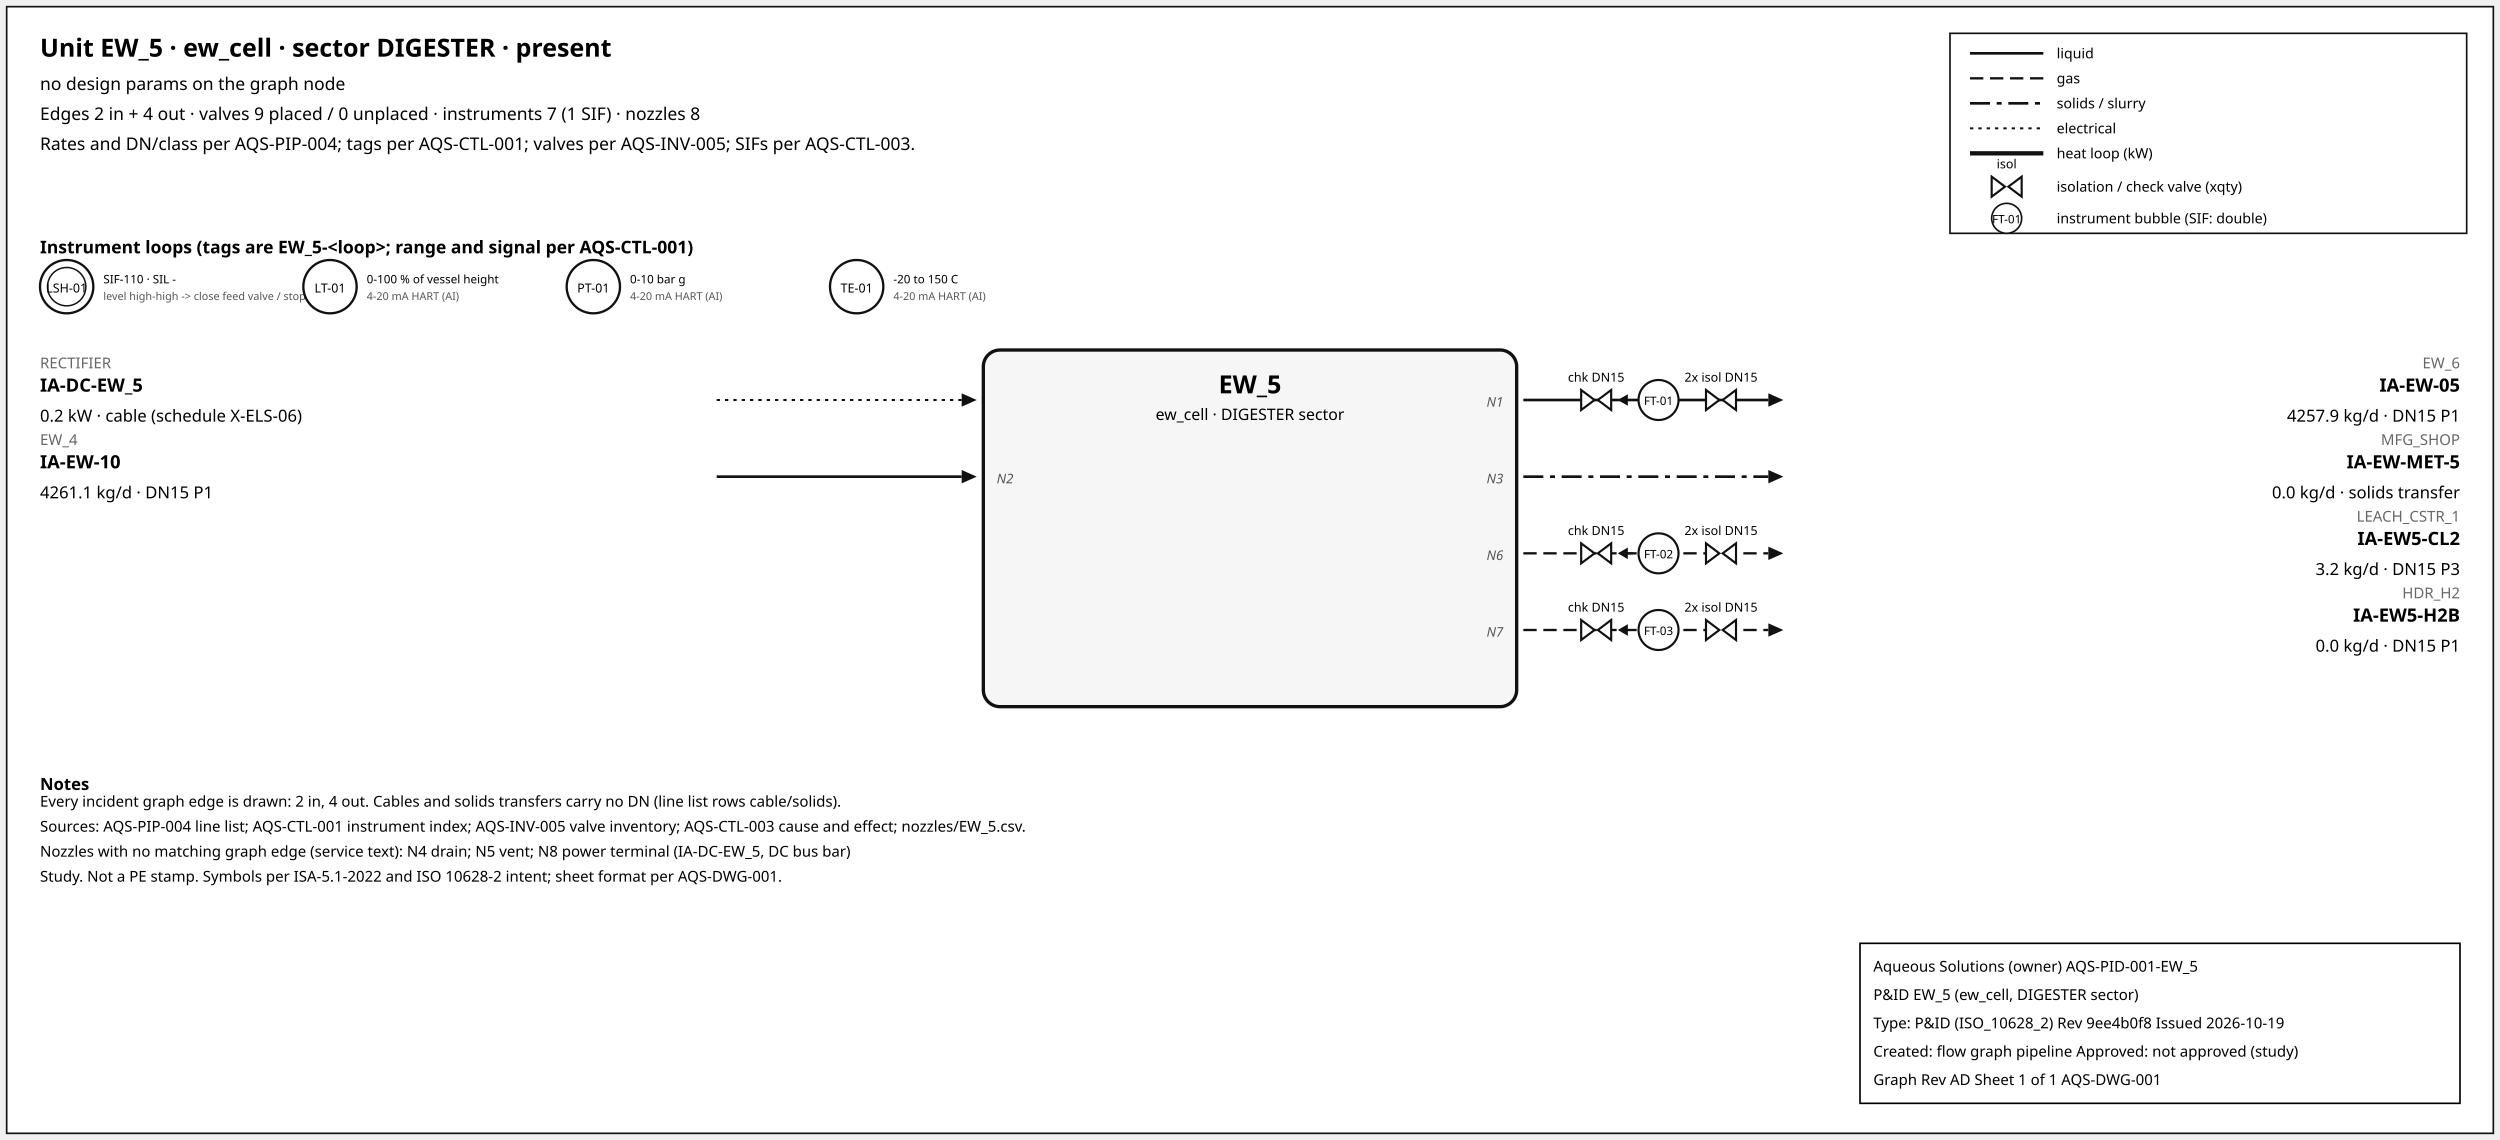
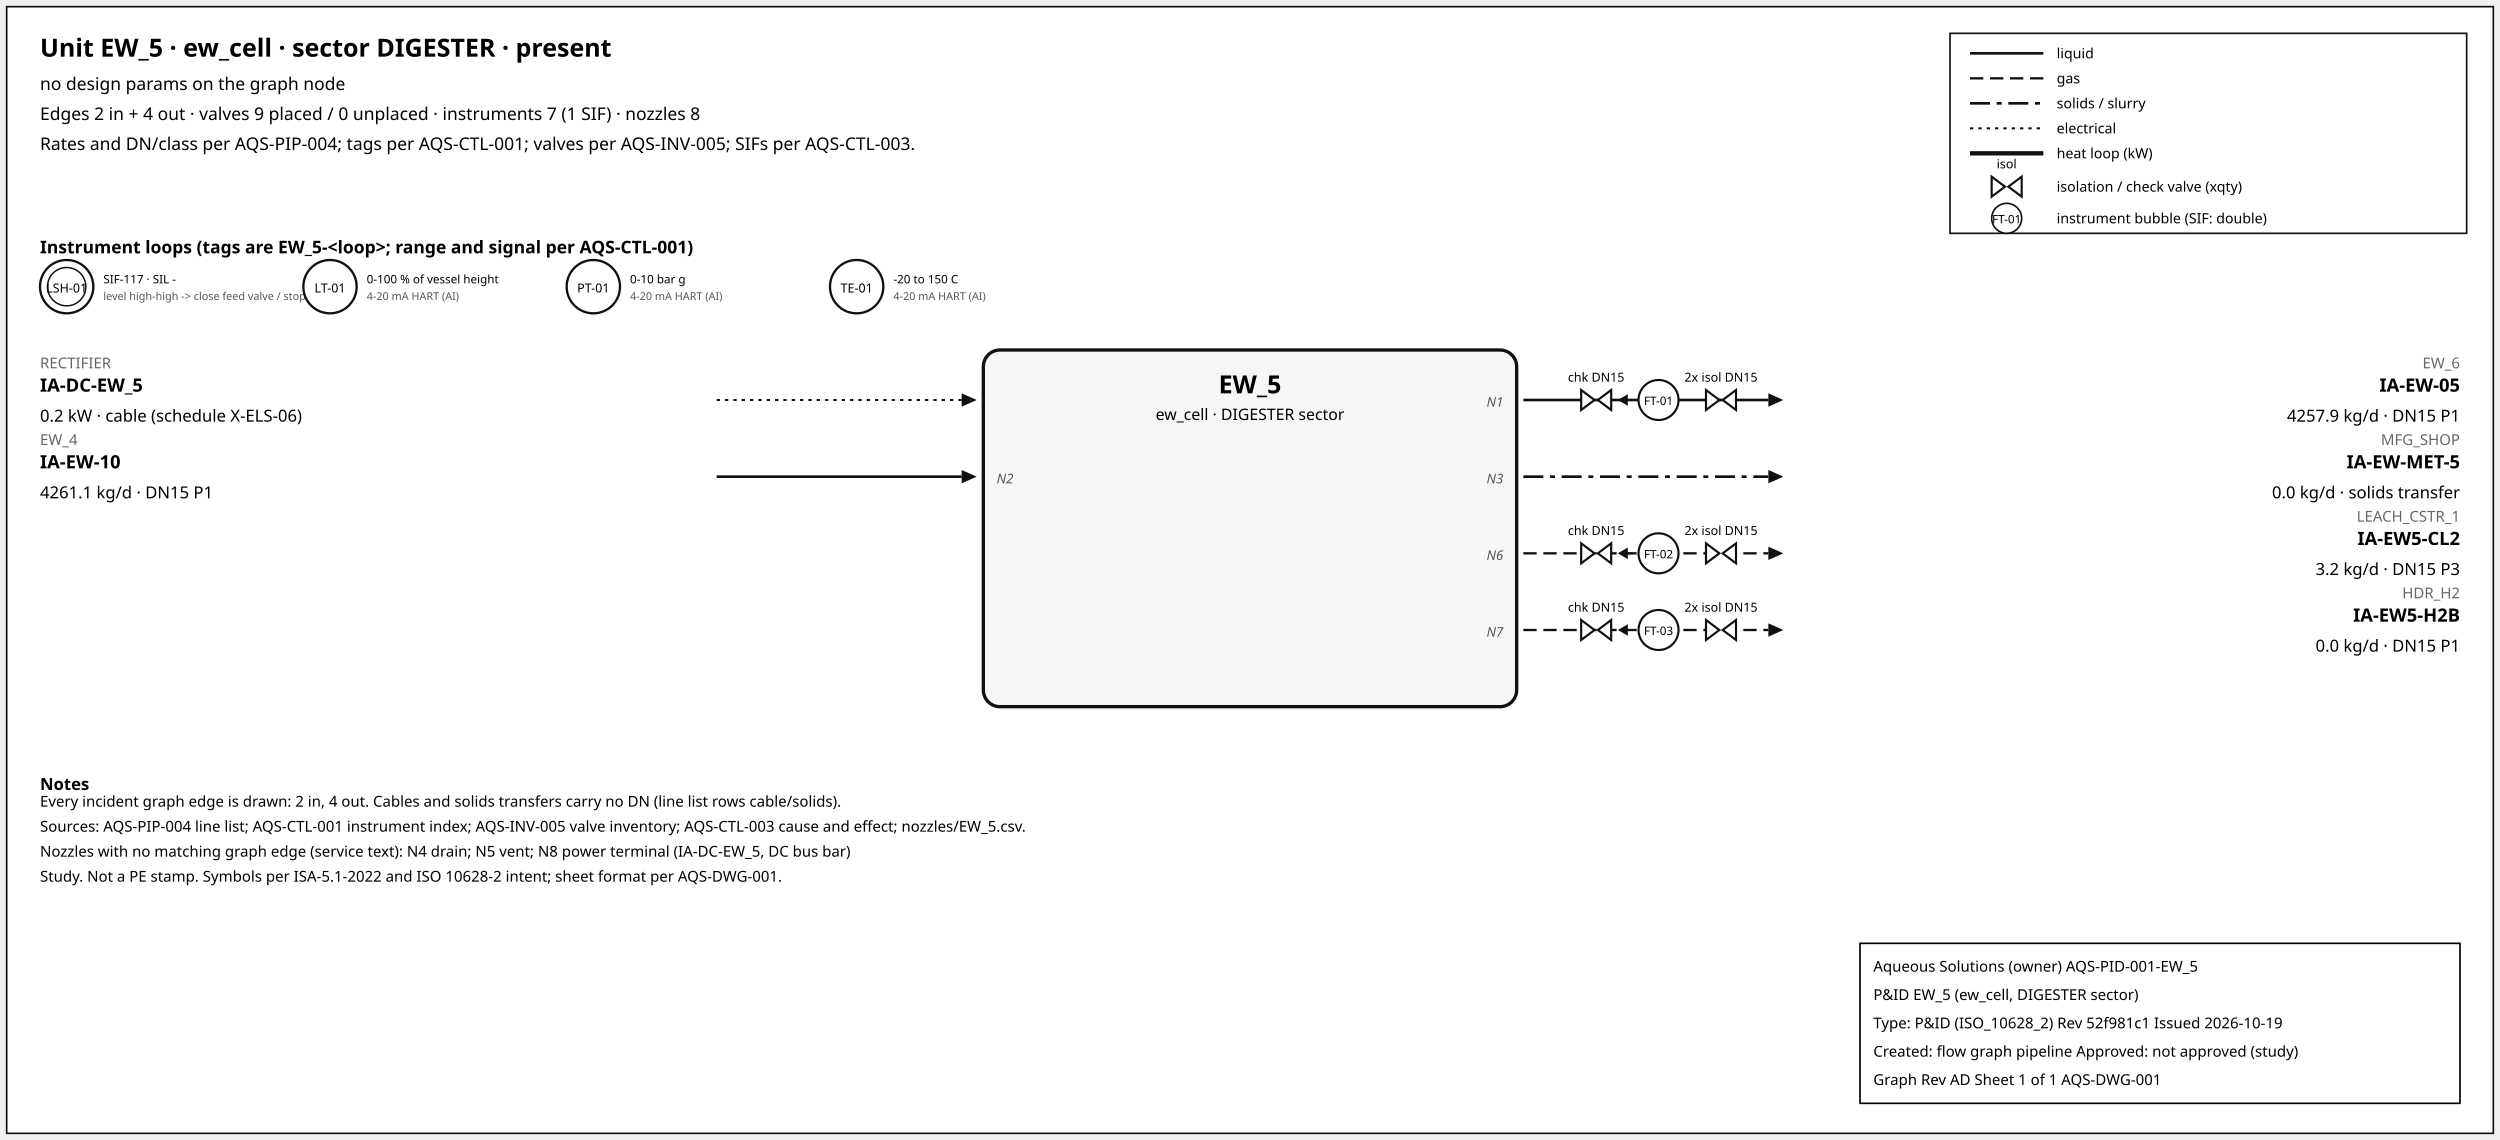
<svg xmlns="http://www.w3.org/2000/svg" width="1500" height="684" font-family="sans-serif">
  <rect x="4" y="4" width="1492" height="676" fill="white" stroke="#111" />
  <text x="24" y="34" font-size="15" font-weight="600">Unit EW_5 · ew_cell · sector DIGESTER · present</text>
  <text x="24" y="54" font-size="10.5">no design params on the graph node</text>
  <text x="24" y="72" font-size="10.5">Edges 2 in + 4 out · valves 9 placed / 0 unplaced · instruments 7 (1 SIF) · nozzles 8</text>
  <text x="24" y="90" font-size="10.5">Rates and DN/class per AQS-PIP-004; tags per AQS-CTL-001; valves per AQS-INV-005; SIFs per AQS-CTL-003.</text>
  <rect x="1170" y="20" width="310" height="120" fill="white" stroke="#111" />
  <line x1="1182" y1="32" x2="1226" y2="32" stroke="#111" stroke-width="1.6" />
  <text x="1234" y="35" font-size="8.5">liquid</text>
  <line x1="1182" y1="47" x2="1226" y2="47" stroke="#111" stroke-width="1.4" stroke-dasharray="8,4" />
  <text x="1234" y="50" font-size="8.5">gas</text>
  <line x1="1182" y1="62" x2="1226" y2="62" stroke="#111" stroke-width="1.6" stroke-dasharray="12,4,3,4" />
  <text x="1234" y="65" font-size="8.5">solids / slurry</text>
  <line x1="1182" y1="77" x2="1226" y2="77" stroke="#111" stroke-width="1.2" stroke-dasharray="2,3" />
  <text x="1234" y="80" font-size="8.5">electrical</text>
  <line x1="1182" y1="92" x2="1226" y2="92" stroke="#111" stroke-width="2.6" />
  <text x="1234" y="95" font-size="8.5">heat loop (kW)</text>
  <path d="M 1195.0,106 L 1203.0,112 L 1195.0,118 Z M 1213.0,106 L 1205.0,112 L 1213.0,118 Z" fill="white" stroke="#111" stroke-width="1.3" />
  <text x="1204.0" y="101.0" font-size="7.5" text-anchor="middle">isol</text>
  <text x="1234" y="115" font-size="8.5">isolation / check valve (xqty)</text>
  <circle cx="1204" cy="131" r="9" fill="white" stroke="#111" />
  <text x="1204" y="134" font-size="7" text-anchor="middle">FT-01</text>
  <text x="1234" y="134" font-size="8.5">instrument bubble (SIF: double)</text>
  <text x="24" y="152" font-size="10.5" font-weight="600">Instrument loops (tags are EW_5-&lt;loop&gt;; range and signal per AQS-CTL-001)</text>
  <circle cx="40" cy="172" r="16" fill="white" stroke="#111" stroke-width="1.4" />
  <circle cx="40" cy="172" r="11.5" fill="none" stroke="#111" stroke-width="0.9" />
  <text x="40" y="175.5" font-size="7.5" text-anchor="middle">LSH-01</text>
-   <text x="62" y="170" font-size="7">SIF-110 · SIL -</text>
+   <text x="62" y="170" font-size="7">SIF-117 · SIL -</text>
  <text x="62" y="180" font-size="6.5" fill="#555">level high-high -&gt; close feed valve / stop f</text>
  <circle cx="198" cy="172" r="16" fill="white" stroke="#111" stroke-width="1.4" />
  <text x="198" y="175.5" font-size="7.5" text-anchor="middle">LT-01</text>
  <text x="220" y="170" font-size="7">0-100 % of vessel height</text>
  <text x="220" y="180" font-size="6.5" fill="#555">4-20 mA HART (AI)</text>
  <circle cx="356" cy="172" r="16" fill="white" stroke="#111" stroke-width="1.4" />
  <text x="356" y="175.5" font-size="7.5" text-anchor="middle">PT-01</text>
  <text x="378" y="170" font-size="7">0-10 bar g</text>
  <text x="378" y="180" font-size="6.5" fill="#555">4-20 mA HART (AI)</text>
  <circle cx="514" cy="172" r="16" fill="white" stroke="#111" stroke-width="1.4" />
  <text x="514" y="175.5" font-size="7.5" text-anchor="middle">TE-01</text>
  <text x="536" y="170" font-size="7">-20 to 150 C</text>
  <text x="536" y="180" font-size="6.5" fill="#555">4-20 mA HART (AI)</text>
  <rect x="590" y="210" width="320" height="214" rx="10" fill="#f6f6f6" stroke="#111" stroke-width="2" />
  <text x="750.0" y="236" font-size="15" font-weight="700" text-anchor="middle">EW_5</text>
  <text x="750.0" y="252" font-size="9.5" text-anchor="middle">ew_cell · DIGESTER sector</text>
  <line x1="430" y1="240" x2="577" y2="240" stroke="#111" stroke-width="1.2" stroke-dasharray="2,3" class="edge-in" />
  <polygon points="586,240 577,236 577,244" fill="#111" />
  <text x="24" y="221" font-size="9" fill="#666" text-anchor="start">RECTIFIER</text>
  <text x="24" y="235" font-size="11" font-weight="600" text-anchor="start">IA-DC-EW_5</text>
  <text x="24" y="253" font-size="10" text-anchor="start">0.2 kW · cable (schedule X-ELS-06)</text>
  <line x1="430" y1="286" x2="577" y2="286" stroke="#111" stroke-width="1.6" class="edge-in" />
  <polygon points="586,286 577,282 577,290" fill="#111" />
  <text x="24" y="267" font-size="9" fill="#666" text-anchor="start">EW_4</text>
  <text x="24" y="281" font-size="11" font-weight="600" text-anchor="start">IA-EW-10</text>
  <text x="24" y="299" font-size="10" text-anchor="start">4261.1 kg/d · DN15 P1</text>
  <text x="598" y="290" font-size="8" font-style="italic" fill="#555" text-anchor="start">N2</text>
  <line x1="914" y1="240" x2="1061" y2="240" stroke="#111" stroke-width="1.6" class="edge-out" />
  <polygon points="1070,240 1061,236 1061,244" fill="#111" />
  <text x="1476" y="221" font-size="9" fill="#666" text-anchor="end">EW_6</text>
  <text x="1476" y="235" font-size="11" font-weight="600" text-anchor="end">IA-EW-05</text>
  <text x="1476" y="253" font-size="10" text-anchor="end">4257.9 kg/d · DN15 P1</text>
  <text x="902" y="244" font-size="8" font-style="italic" fill="#555" text-anchor="end">N1</text>
  <line x1="979.7" y1="240" x2="971.7" y2="240" stroke="#111" stroke-width="1.2" />
  <polygon points="970.7,240 976.7,236.5 976.7,243.5" fill="#111" />
  <path d="M 948.7,234 L 956.7,240 L 948.7,246 Z M 966.7,234 L 958.7,240 L 966.7,246 Z" fill="white" stroke="#111" stroke-width="1.3" />
  <text x="957.7" y="229.0" font-size="7.5" text-anchor="middle">chk DN15</text>
  <path d="M 1023.6,234 L 1031.6,240 L 1023.6,246 Z M 1041.6,234 L 1033.6,240 L 1041.6,246 Z" fill="white" stroke="#111" stroke-width="1.3" />
  <text x="1032.6" y="229.0" font-size="7.5" text-anchor="middle">2x isol DN15</text>
  <circle cx="995.12" cy="240" r="12" fill="white" stroke="#111" stroke-width="1.3" />
  <text x="995.12" y="243" font-size="7" text-anchor="middle">FT-01</text>
  <line x1="914" y1="286" x2="1061" y2="286" stroke="#111" stroke-width="1.6" stroke-dasharray="12,4,3,4" class="edge-out" />
  <polygon points="1070,286 1061,282 1061,290" fill="#111" />
  <text x="1476" y="267" font-size="9" fill="#666" text-anchor="end">MFG_SHOP</text>
  <text x="1476" y="281" font-size="11" font-weight="600" text-anchor="end">IA-EW-MET-5</text>
  <text x="1476" y="299" font-size="10" text-anchor="end">0.0 kg/d · solids transfer</text>
  <text x="902" y="290" font-size="8" font-style="italic" fill="#555" text-anchor="end">N3</text>
  <line x1="914" y1="332" x2="1061" y2="332" stroke="#111" stroke-width="1.4" stroke-dasharray="8,4" class="edge-out" />
  <polygon points="1070,332 1061,328 1061,336" fill="#111" />
  <text x="1476" y="313" font-size="9" fill="#666" text-anchor="end">LEACH_CSTR_1</text>
  <text x="1476" y="327" font-size="11" font-weight="600" text-anchor="end">IA-EW5-CL2</text>
  <text x="1476" y="345" font-size="10" text-anchor="end">3.2 kg/d · DN15 P3</text>
  <text x="902" y="336" font-size="8" font-style="italic" fill="#555" text-anchor="end">N6</text>
  <line x1="979.7" y1="332" x2="971.7" y2="332" stroke="#111" stroke-width="1.2" />
  <polygon points="970.7,332 976.7,328.5 976.7,335.5" fill="#111" />
  <path d="M 948.7,326 L 956.7,332 L 948.7,338 Z M 966.7,326 L 958.7,332 L 966.7,338 Z" fill="white" stroke="#111" stroke-width="1.3" />
  <text x="957.7" y="321.0" font-size="7.5" text-anchor="middle">chk DN15</text>
  <path d="M 1023.6,326 L 1031.6,332 L 1023.6,338 Z M 1041.6,326 L 1033.6,332 L 1041.6,338 Z" fill="white" stroke="#111" stroke-width="1.3" />
  <text x="1032.6" y="321.0" font-size="7.5" text-anchor="middle">2x isol DN15</text>
  <circle cx="995.12" cy="332" r="12" fill="white" stroke="#111" stroke-width="1.3" />
  <text x="995.12" y="335" font-size="7" text-anchor="middle">FT-02</text>
  <line x1="914" y1="378" x2="1061" y2="378" stroke="#111" stroke-width="1.4" stroke-dasharray="8,4" class="edge-out" />
  <polygon points="1070,378 1061,374 1061,382" fill="#111" />
  <text x="1476" y="359" font-size="9" fill="#666" text-anchor="end">HDR_H2</text>
  <text x="1476" y="373" font-size="11" font-weight="600" text-anchor="end">IA-EW5-H2B</text>
  <text x="1476" y="391" font-size="10" text-anchor="end">0.0 kg/d · DN15 P1</text>
  <text x="902" y="382" font-size="8" font-style="italic" fill="#555" text-anchor="end">N7</text>
  <line x1="979.7" y1="378" x2="971.7" y2="378" stroke="#111" stroke-width="1.2" />
  <polygon points="970.7,378 976.7,374.5 976.7,381.5" fill="#111" />
  <path d="M 948.7,372 L 956.7,378 L 948.7,384 Z M 966.7,372 L 958.7,378 L 966.7,384 Z" fill="white" stroke="#111" stroke-width="1.3" />
  <text x="957.7" y="367.0" font-size="7.5" text-anchor="middle">chk DN15</text>
  <path d="M 1023.6,372 L 1031.6,378 L 1023.6,384 Z M 1041.6,372 L 1033.6,378 L 1041.6,384 Z" fill="white" stroke="#111" stroke-width="1.3" />
  <text x="1032.6" y="367.0" font-size="7.5" text-anchor="middle">2x isol DN15</text>
  <circle cx="995.12" cy="378" r="12" fill="white" stroke="#111" stroke-width="1.3" />
  <text x="995.12" y="381" font-size="7" text-anchor="middle">FT-03</text>
  <text x="24" y="474" font-size="10" font-weight="600">Notes</text>
  <text x="24" y="484" font-size="9">Every incident graph edge is drawn: 2 in, 4 out. Cables and solids transfers carry no DN (line list rows cable/solids).</text>
  <text x="24" y="499" font-size="9">Sources: AQS-PIP-004 line list; AQS-CTL-001 instrument index; AQS-INV-005 valve inventory; AQS-CTL-003 cause and effect; nozzles/EW_5.csv.</text>
  <text x="24" y="514" font-size="9">Nozzles with no matching graph edge (service text): N4 drain; N5 vent; N8 power terminal (IA-DC-EW_5, DC bus bar)</text>
  <text x="24" y="529" font-size="9">Study. Not a PE stamp. Symbols per ISA-5.1-2022 and ISO 10628-2 intent; sheet format per AQS-DWG-001.</text>
  <g id="aqs-title-block">
    <rect x="1116" y="566" width="360" height="96" fill="white" stroke="black" stroke-width="1" />
    <text x="1124" y="583" font-size="9">Aqueous Solutions (owner)   AQS-PID-001-EW_5</text>
    <text x="1124" y="600" font-size="9">P&amp;ID EW_5 (ew_cell, DIGESTER sector)</text>
-     <text x="1124" y="617" font-size="9">Type: P&amp;ID (ISO_10628_2)   Rev 9ee4b0f8   Issued 2026-10-19</text>
+     <text x="1124" y="617" font-size="9">Type: P&amp;ID (ISO_10628_2)   Rev 52f981c1   Issued 2026-10-19</text>
    <text x="1124" y="634" font-size="9">Created: flow graph pipeline   Approved: not approved (study)</text>
    <text x="1124" y="651" font-size="9">Graph Rev AD   Sheet 1 of 1   AQS-DWG-001</text>
  </g>
</svg>
